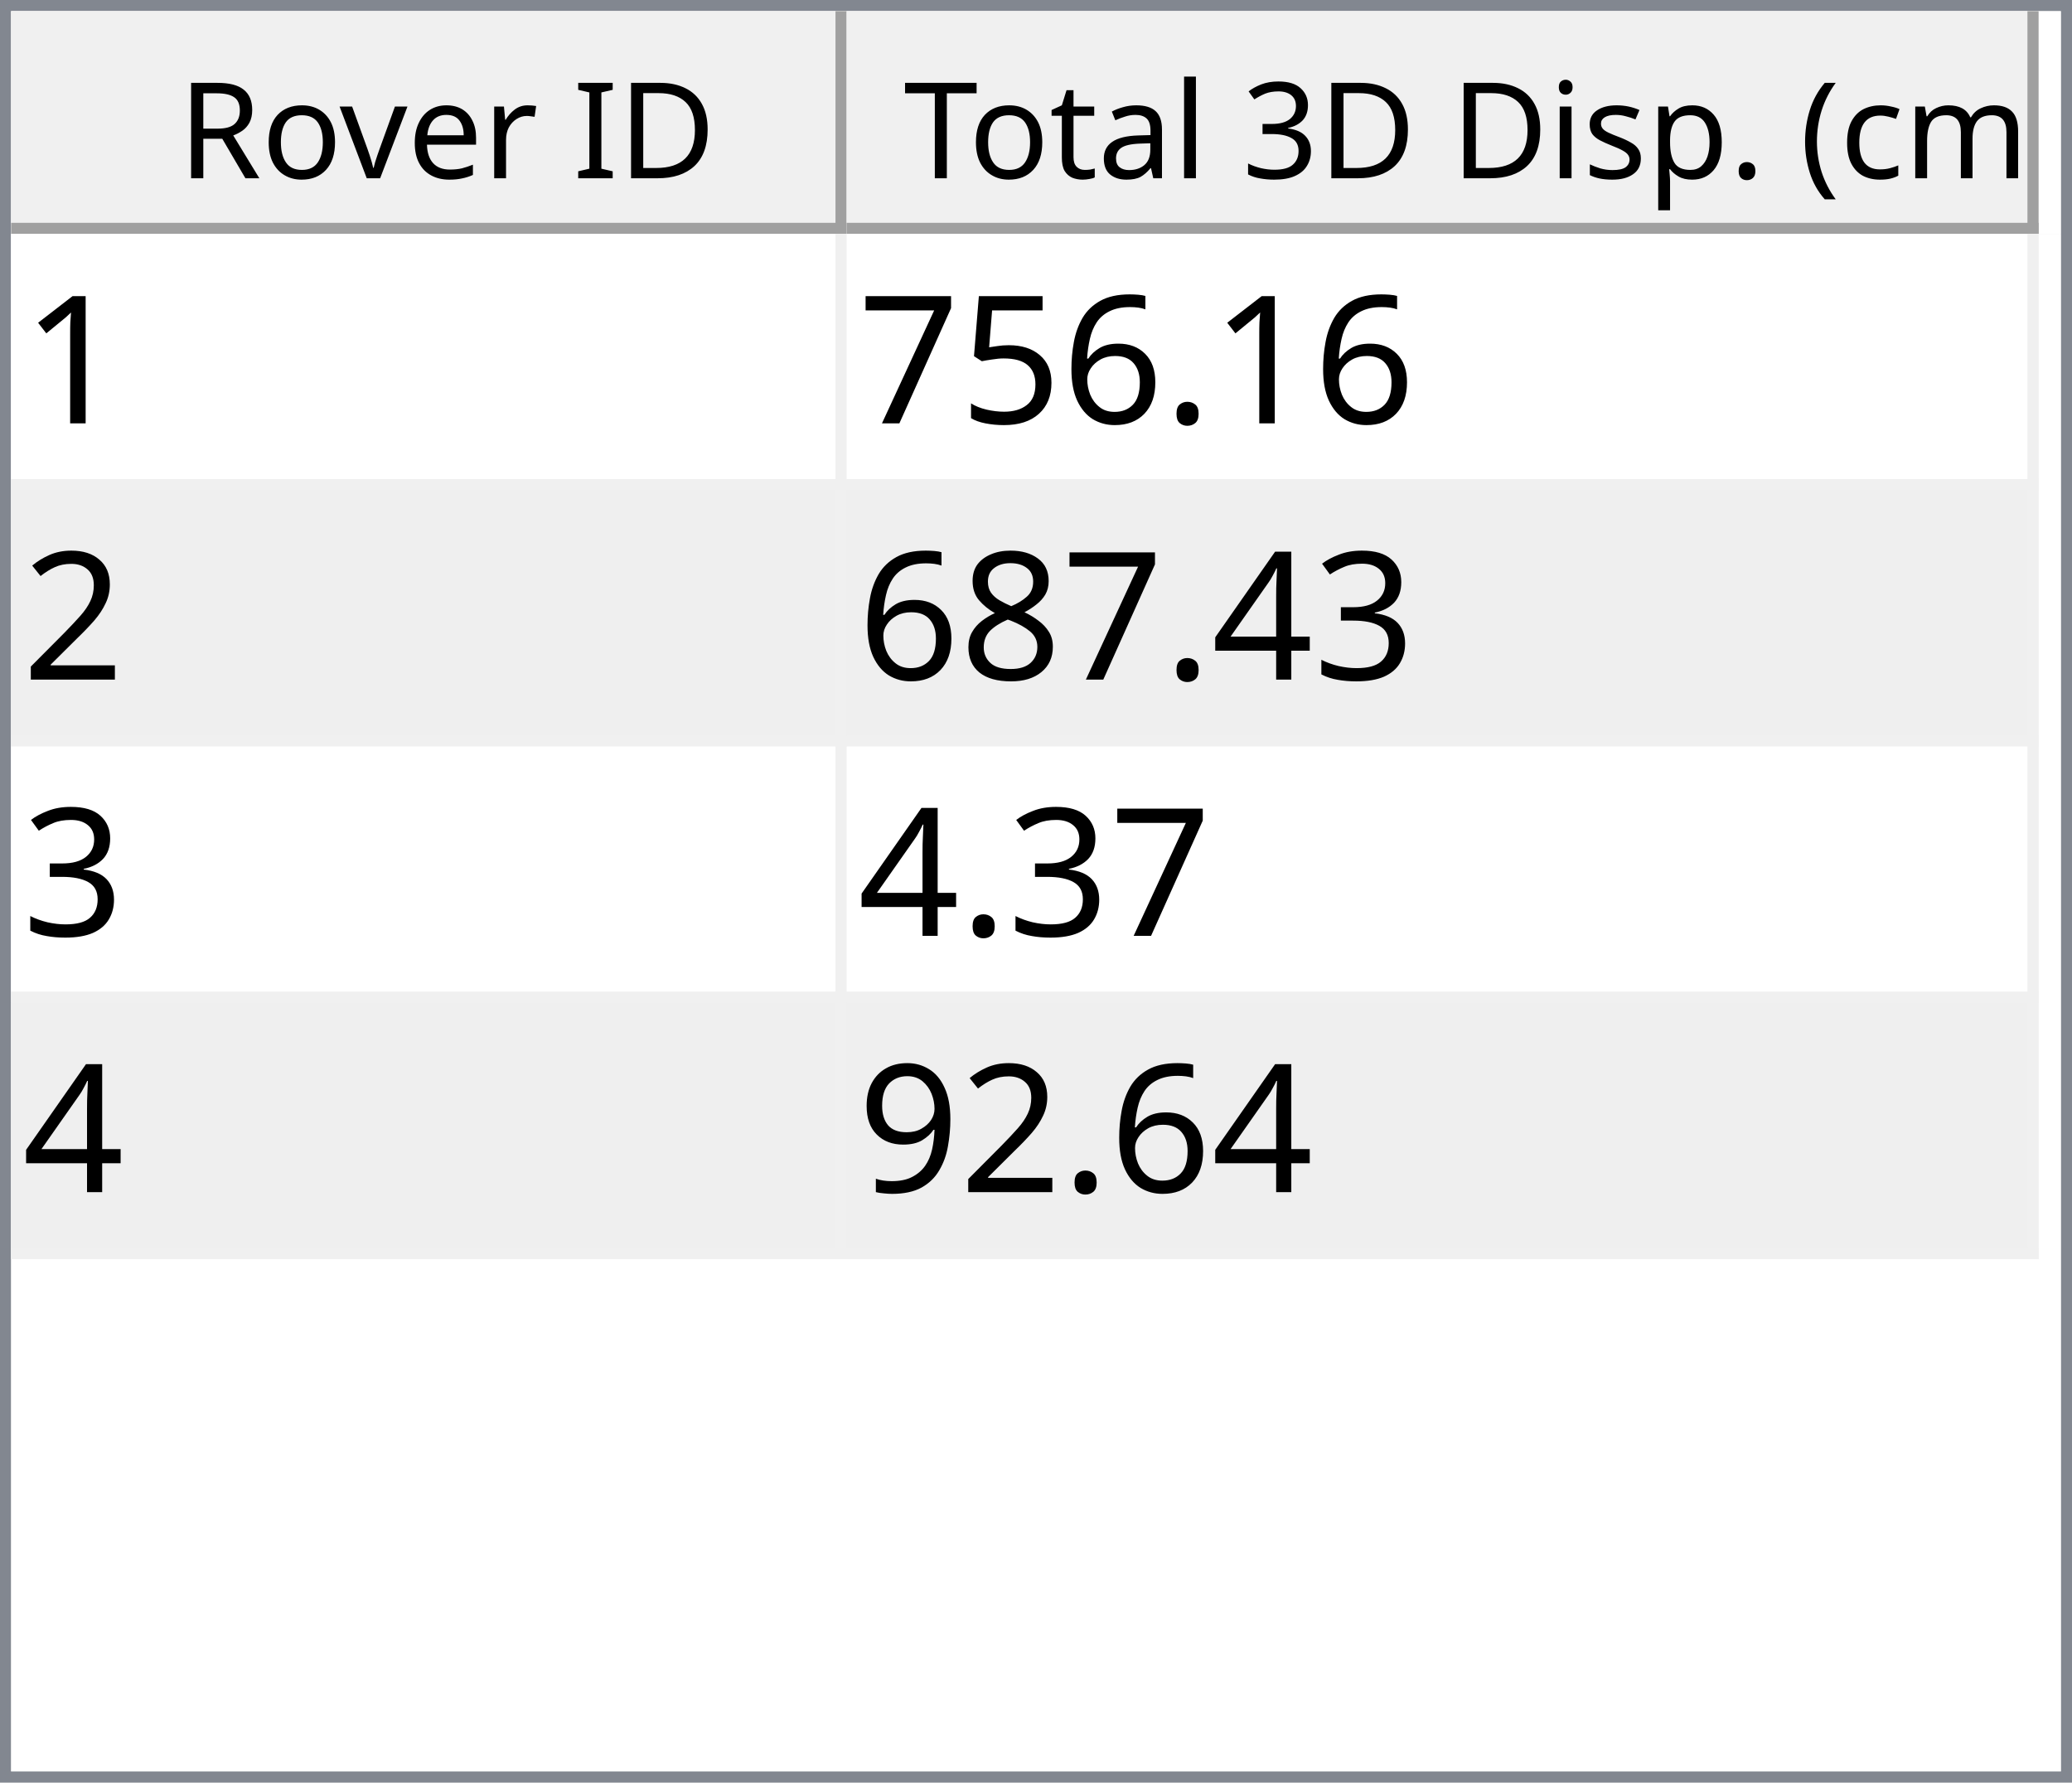
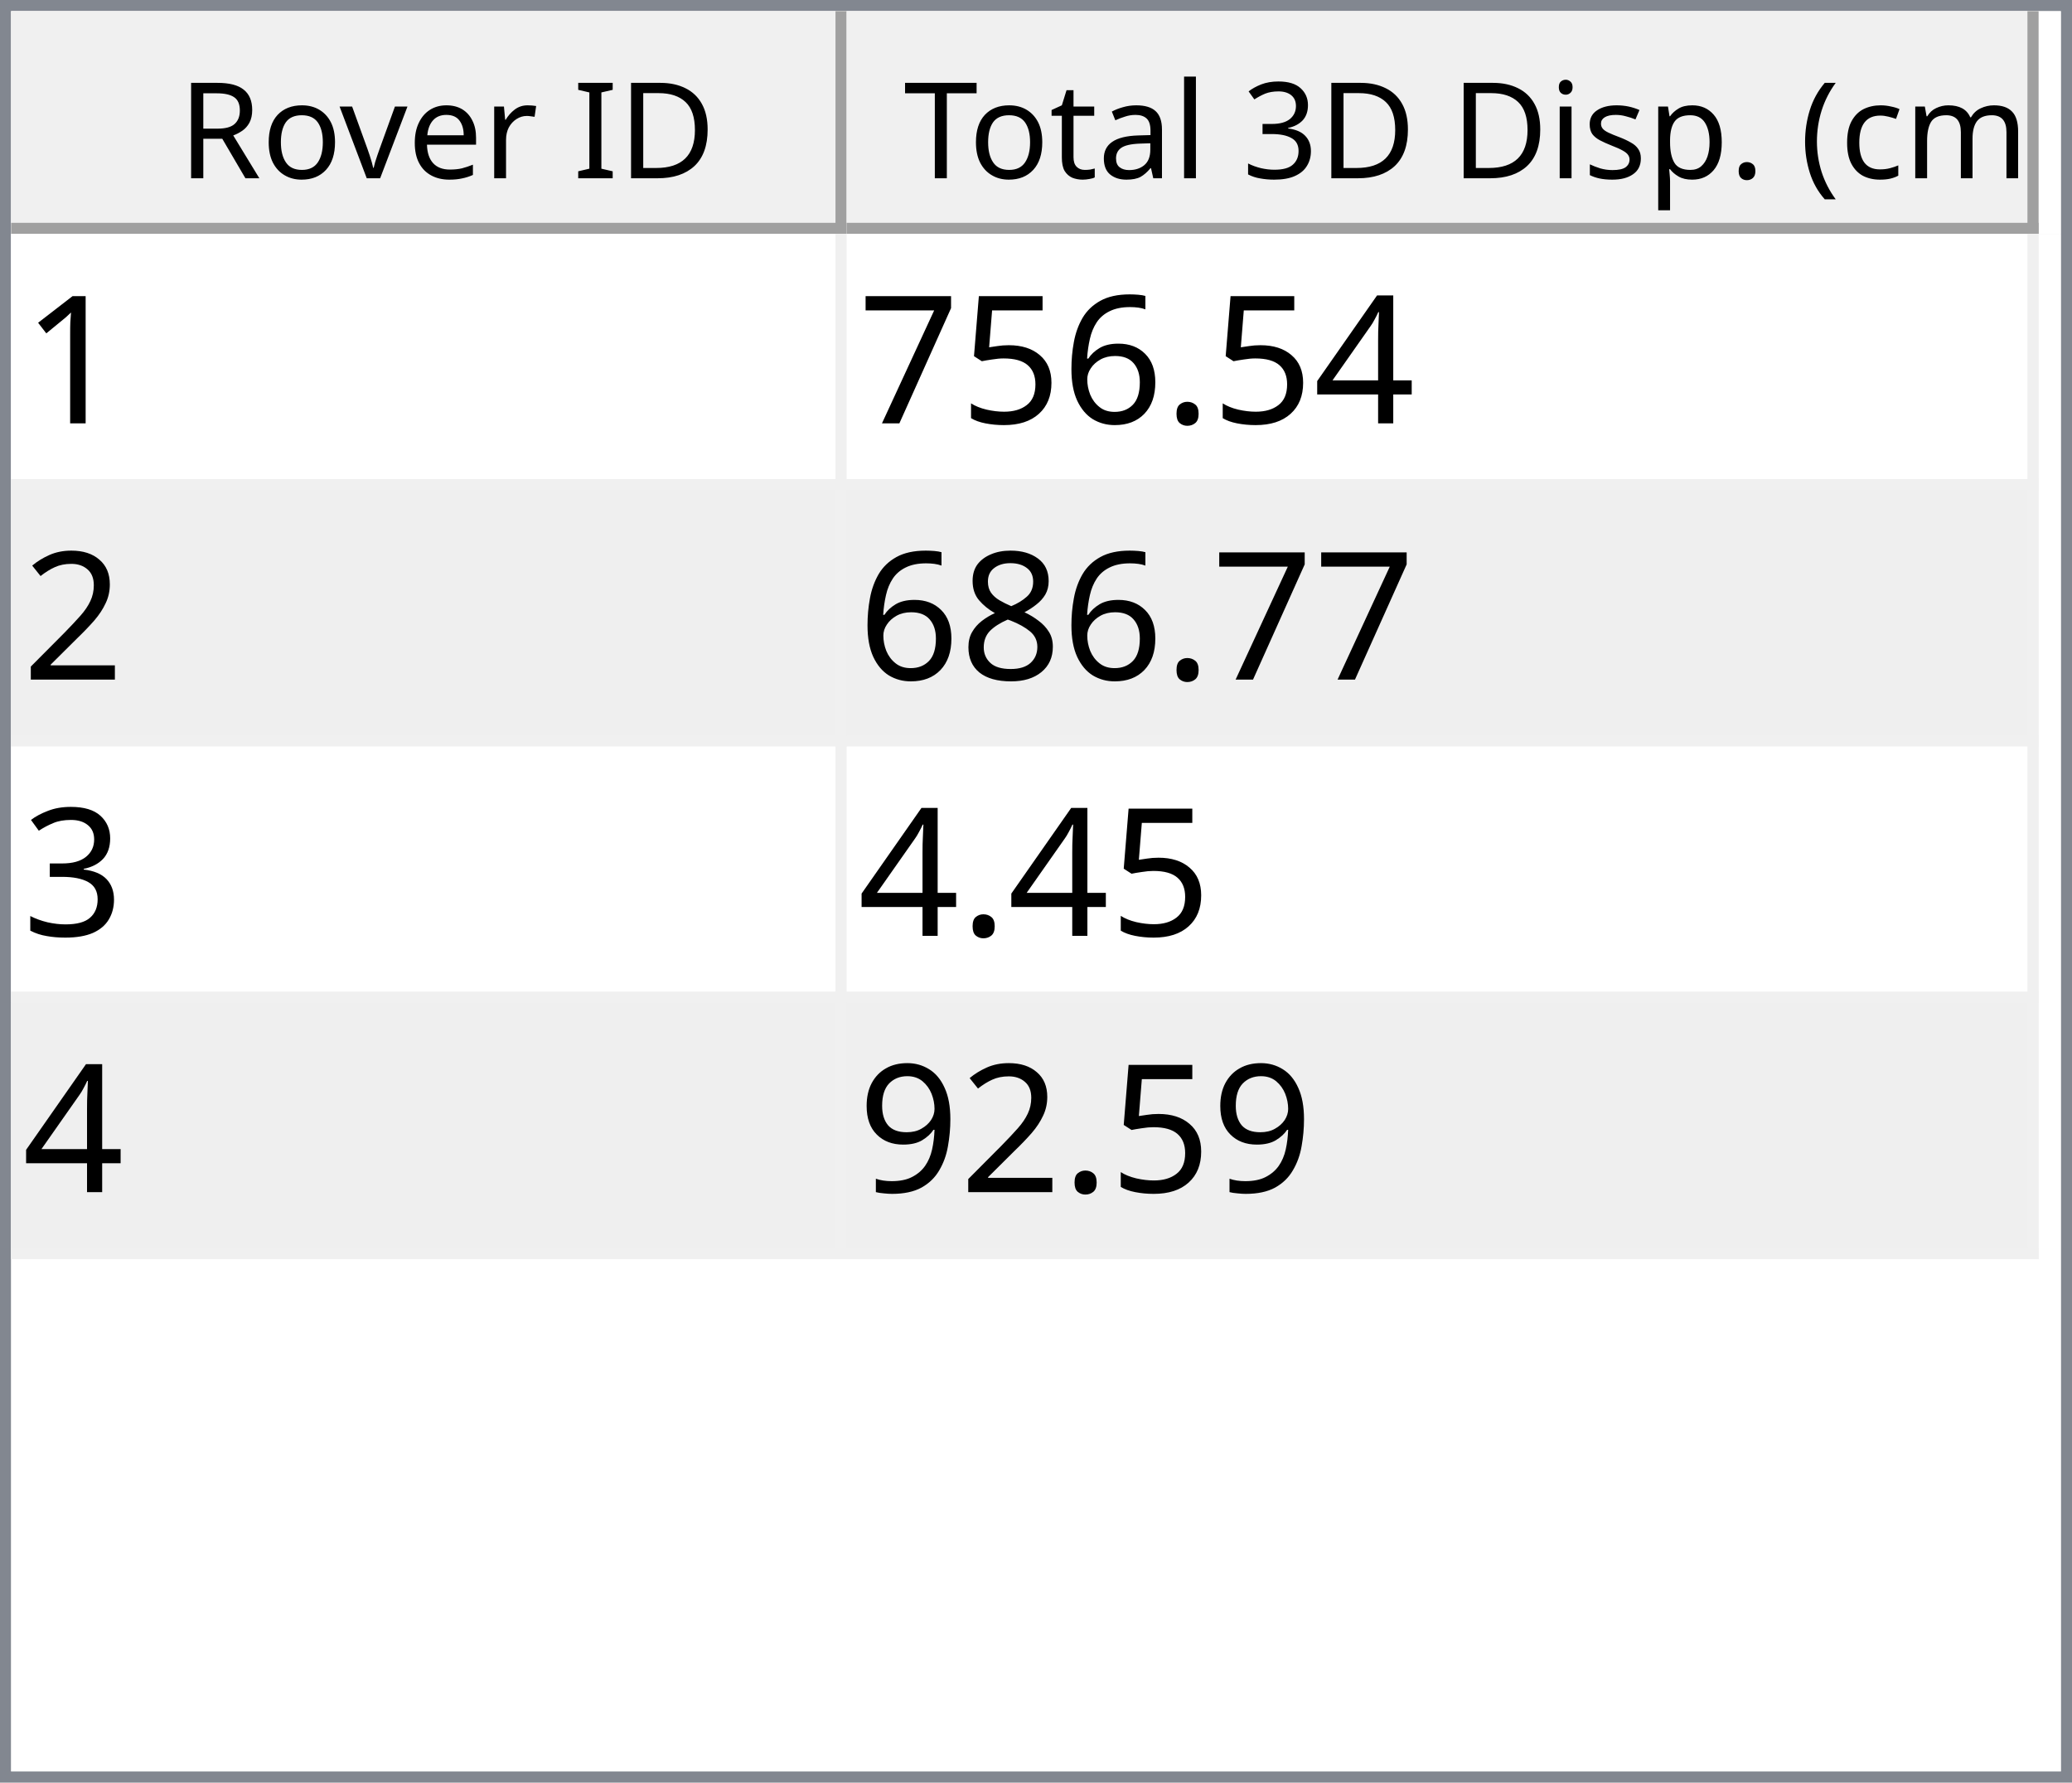
<svg xmlns="http://www.w3.org/2000/svg" style="fill-opacity:1; color-rendering:auto; color-interpolation:auto; text-rendering:auto; stroke:black; stroke-linecap:square; stroke-miterlimit:10; shape-rendering:auto; stroke-opacity:1; fill:black; stroke-dasharray:none; font-weight:normal; stroke-width:1; font-family:'Dialog'; font-style:normal; stroke-linejoin:miter; font-size:12px; stroke-dashoffset:0; image-rendering:auto;" width="186" height="160">
  <defs id="genericDefs" />
  <g>
    <defs id="defs1">
      <clipPath clipPathUnits="userSpaceOnUse" id="clipPath1">
        <path d="M0 0 L186 0 L186 160 L0 160 L0 0 Z" />
      </clipPath>
      <clipPath clipPathUnits="userSpaceOnUse" id="clipPath2">
        <path d="M0 0 L0 160 L186 160 L186 0 Z" />
      </clipPath>
      <clipPath clipPathUnits="userSpaceOnUse" id="clipPath3">
        <path d="M0 0 L0 20 L184 20 L184 0 Z" />
      </clipPath>
      <clipPath clipPathUnits="userSpaceOnUse" id="clipPath4">
        <path d="M0 0 L0 20 L75 20 L75 0 Z" />
      </clipPath>
      <clipPath clipPathUnits="userSpaceOnUse" id="clipPath5">
        <path d="M1 1 L1 19 L74 19 L74 1 Z" />
      </clipPath>
      <clipPath clipPathUnits="userSpaceOnUse" id="clipPath6">
        <path d="M0 0 L0 18 L73 18 L73 0 Z" />
      </clipPath>
      <clipPath clipPathUnits="userSpaceOnUse" id="clipPath7">
        <path d="M-0.5 -0.5 L-0.5 19.5 L74.5 19.5 L74.5 -0.5 Z" />
      </clipPath>
      <clipPath clipPathUnits="userSpaceOnUse" id="clipPath8">
        <path d="M0 0 L0 20 L107 20 L107 0 Z" />
      </clipPath>
      <clipPath clipPathUnits="userSpaceOnUse" id="clipPath9">
        <path d="M1 1 L1 19 L106 19 L106 1 Z" />
      </clipPath>
      <clipPath clipPathUnits="userSpaceOnUse" id="clipPath10">
        <path d="M0 0 L0 18 L105 18 L105 0 Z" />
      </clipPath>
      <clipPath clipPathUnits="userSpaceOnUse" id="clipPath11">
        <path d="M-0.5 -0.5 L-0.5 19.5 L106.5 19.5 L106.5 -0.5 Z" />
      </clipPath>
      <clipPath clipPathUnits="userSpaceOnUse" id="clipPath12">
        <path d="M0 0 L0 138 L184 138 L184 0 Z" />
      </clipPath>
      <clipPath clipPathUnits="userSpaceOnUse" id="clipPath13">
        <path d="M0 0 L0 92 L182 92 L182 0 Z" />
      </clipPath>
      <clipPath clipPathUnits="userSpaceOnUse" id="clipPath14">
        <path d="M-0.5 -0.5 L-0.5 91.5 L181.5 91.5 L181.5 -0.5 Z" />
      </clipPath>
      <clipPath clipPathUnits="userSpaceOnUse" id="clipPath15">
        <path d="M0 0 L0 22 L74 22 L74 0 Z" />
      </clipPath>
      <clipPath clipPathUnits="userSpaceOnUse" id="clipPath16">
        <path d="M0 0 L0 22 L106 22 L106 0 Z" />
      </clipPath>
      <font horiz-adv-x="64.551" id="font1">
        <font-face ascent="107.91" descent="25.098" units-per-em="100" style="font-style:normal; font-family:Segoe UI; font-weight:normal;" />
        <missing-glyph horiz-adv-x="64.551" d="M8.109 0 L8.109 68.266 L56.453 68.266 L56.453 0 L8.109 0 ZM15.328 7.234 L49.219 7.234 L49.219 61.031 L15.328 61.031 L15.328 7.234 Z" />
        <glyph unicode="D" horiz-adv-x="70.117" d="M9.188 0 L9.188 70.016 L28.516 70.016 Q65.531 70.016 65.531 35.891 Q65.531 19.672 55.25 9.836 Q44.969 0 27.734 0 L9.188 0 ZM17.391 62.594 L17.391 7.422 L27.828 7.422 Q41.609 7.422 49.273 14.797 Q56.938 22.172 56.938 35.688 Q56.938 62.594 28.328 62.594 L17.391 62.594 Z" />
        <glyph unicode="I" horiz-adv-x="26.611" d="M17.391 0 L9.188 0 L9.188 70.016 L17.391 70.016 L17.391 0 Z" />
        <glyph unicode=" " horiz-adv-x="27.393" d="" />
        <glyph unicode="r" horiz-adv-x="34.766" d="M34.188 41.891 Q32.078 43.5 28.125 43.5 Q23 43.5 19.555 38.672 Q16.109 33.844 16.109 25.484 L16.109 0 L8.109 0 L8.109 50 L16.109 50 L16.109 39.703 L16.312 39.703 Q18.016 44.969 21.531 47.922 Q25.047 50.875 29.391 50.875 Q32.516 50.875 34.188 50.203 L34.188 41.891 Z" />
        <glyph unicode="e" horiz-adv-x="52.295" d="M48.297 23 L12.984 23 Q13.188 14.656 17.484 10.109 Q21.781 5.562 29.297 5.562 Q37.75 5.562 44.828 11.141 L44.828 3.609 Q38.234 -1.172 27.391 -1.172 Q16.797 -1.172 10.742 5.641 Q4.688 12.453 4.688 24.812 Q4.688 36.469 11.305 43.82 Q17.922 51.172 27.734 51.172 Q37.547 51.172 42.922 44.828 Q48.297 38.484 48.297 27.203 L48.297 23 ZM40.094 29.781 Q40.047 36.719 36.75 40.578 Q33.453 44.438 27.594 44.438 Q21.922 44.438 17.969 40.383 Q14.016 36.328 13.094 29.781 L40.094 29.781 Z" />
        <glyph unicode="v" horiz-adv-x="47.9" d="M47.406 50 L27.484 0 L19.625 0 L0.688 50 L9.469 50 L22.172 13.672 Q23.578 9.672 23.922 6.688 L24.125 6.688 Q24.609 10.453 25.688 13.484 L38.969 50 L47.406 50 Z" />
        <glyph unicode="o" horiz-adv-x="58.594" d="M29 -1.172 Q17.922 -1.172 11.305 5.836 Q4.688 12.844 4.688 24.422 Q4.688 37.016 11.57 44.094 Q18.453 51.172 30.172 51.172 Q41.359 51.172 47.633 44.289 Q53.906 37.406 53.906 25.203 Q53.906 13.234 47.141 6.031 Q40.375 -1.172 29 -1.172 ZM29.594 44.438 Q21.875 44.438 17.383 39.188 Q12.891 33.938 12.891 24.703 Q12.891 15.828 17.43 10.695 Q21.969 5.562 29.594 5.562 Q37.359 5.562 41.531 10.594 Q45.703 15.625 45.703 24.906 Q45.703 34.281 41.531 39.359 Q37.359 44.438 29.594 44.438 Z" />
        <glyph unicode="R" horiz-adv-x="59.814" d="M59.375 0 L49.609 0 L37.891 19.625 Q36.281 22.359 34.766 24.289 Q33.25 26.219 31.664 27.438 Q30.078 28.656 28.25 29.219 Q26.422 29.781 24.125 29.781 L17.391 29.781 L17.391 0 L9.188 0 L9.188 70.016 L30.078 70.016 Q34.672 70.016 38.555 68.867 Q42.438 67.719 45.289 65.375 Q48.141 63.031 49.758 59.547 Q51.375 56.062 51.375 51.375 Q51.375 47.703 50.273 44.656 Q49.172 41.609 47.148 39.211 Q45.125 36.812 42.266 35.133 Q39.406 33.453 35.844 32.516 L35.844 32.328 Q37.594 31.547 38.891 30.547 Q40.188 29.547 41.359 28.18 Q42.531 26.812 43.68 25.078 Q44.828 23.344 46.234 21.047 L59.375 0 ZM17.391 62.594 L17.391 37.203 L28.516 37.203 Q31.594 37.203 34.203 38.133 Q36.812 39.062 38.719 40.797 Q40.625 42.531 41.703 45.047 Q42.781 47.562 42.781 50.688 Q42.781 56.297 39.141 59.445 Q35.5 62.594 28.609 62.594 L17.391 62.594 Z" />
        <glyph unicode=")" horiz-adv-x="30.176" d="M8.297 -15.922 L1.172 -15.922 Q16.406 2.344 16.406 26.812 Q16.406 51.469 1.078 70.016 L8.297 70.016 Q23.531 52.156 23.531 26.703 Q23.531 1.375 8.297 -15.922 Z" />
        <glyph unicode="m" horiz-adv-x="86.133" d="M79.109 0 L71.094 0 L71.094 28.719 Q71.094 37.016 68.531 40.727 Q65.969 44.438 59.906 44.438 Q54.781 44.438 51.195 39.75 Q47.609 35.062 47.609 28.516 L47.609 0 L39.594 0 L39.594 29.688 Q39.594 44.438 28.219 44.438 Q22.953 44.438 19.531 40.016 Q16.109 35.594 16.109 28.516 L16.109 0 L8.109 0 L8.109 50 L16.109 50 L16.109 42.094 L16.312 42.094 Q21.625 51.172 31.844 51.172 Q36.969 51.172 40.773 48.312 Q44.578 45.453 46 40.828 Q51.562 51.172 62.594 51.172 Q79.109 51.172 79.109 30.812 L79.109 0 Z" />
        <glyph unicode="c" horiz-adv-x="46.191" d="M42.188 2.297 Q36.422 -1.172 28.516 -1.172 Q17.828 -1.172 11.258 5.789 Q4.688 12.75 4.688 23.828 Q4.688 36.188 11.766 43.68 Q18.844 51.172 30.672 51.172 Q37.25 51.172 42.281 48.734 L42.281 40.531 Q36.719 44.438 30.375 44.438 Q22.703 44.438 17.797 38.945 Q12.891 33.453 12.891 24.516 Q12.891 15.719 17.508 10.641 Q22.125 5.562 29.891 5.562 Q36.422 5.562 42.188 9.906 L42.188 2.297 Z" />
        <glyph unicode="(" horiz-adv-x="30.176" d="M29.109 -15.922 L21.969 -15.922 Q6.844 1.375 6.844 26.703 Q6.844 52.156 21.969 70.016 L29.203 70.016 Q13.875 51.469 13.875 26.812 Q13.875 2.344 29.109 -15.922 Z" />
        <glyph unicode="." horiz-adv-x="21.68" d="M10.891 -1.078 Q8.641 -1.078 7.055 0.539 Q5.469 2.156 5.469 4.391 Q5.469 6.641 7.055 8.273 Q8.641 9.906 10.891 9.906 Q13.188 9.906 14.797 8.273 Q16.406 6.641 16.406 4.391 Q16.406 2.156 14.797 0.539 Q13.188 -1.078 10.891 -1.078 Z" />
        <glyph unicode="p" horiz-adv-x="58.789" d="M16.312 7.234 L16.109 7.234 L16.109 -23 L8.109 -23 L8.109 50 L16.109 50 L16.109 41.219 L16.312 41.219 Q22.219 51.172 33.594 51.172 Q43.266 51.172 48.688 44.461 Q54.109 37.75 54.109 26.469 Q54.109 13.922 48 6.375 Q41.891 -1.172 31.297 -1.172 Q21.578 -1.172 16.312 7.234 ZM16.109 27.391 L16.109 20.406 Q16.109 14.203 20.141 9.883 Q24.172 5.562 30.375 5.562 Q37.641 5.562 41.773 11.133 Q45.906 16.703 45.906 26.609 Q45.906 34.969 42.047 39.703 Q38.188 44.438 31.594 44.438 Q24.609 44.438 20.359 39.578 Q16.109 34.719 16.109 27.391 Z" />
        <glyph unicode="s" horiz-adv-x="42.432" d="M5.078 1.812 L5.078 10.406 Q11.625 5.562 19.484 5.562 Q30.031 5.562 30.031 12.594 Q30.031 14.594 29.125 15.992 Q28.219 17.391 26.68 18.461 Q25.141 19.531 23.07 20.383 Q21 21.234 18.609 22.172 Q15.281 23.484 12.766 24.828 Q10.25 26.172 8.57 27.859 Q6.891 29.547 6.031 31.695 Q5.172 33.844 5.172 36.719 Q5.172 40.234 6.789 42.945 Q8.406 45.656 11.086 47.484 Q13.766 49.312 17.211 50.242 Q20.656 51.172 24.312 51.172 Q30.812 51.172 35.938 48.922 L35.938 40.828 Q30.422 44.438 23.25 44.438 Q21 44.438 19.195 43.922 Q17.391 43.406 16.094 42.477 Q14.797 41.547 14.086 40.258 Q13.375 38.969 13.375 37.406 Q13.375 35.453 14.086 34.133 Q14.797 32.812 16.164 31.789 Q17.531 30.766 19.484 29.938 Q21.438 29.109 23.922 28.125 Q27.25 26.859 29.883 25.516 Q32.516 24.172 34.375 22.484 Q36.234 20.797 37.234 18.602 Q38.234 16.406 38.234 13.375 Q38.234 9.672 36.602 6.938 Q34.969 4.203 32.234 2.398 Q29.5 0.594 25.93 -0.289 Q22.359 -1.172 18.453 -1.172 Q10.75 -1.172 5.078 1.812 Z" />
        <glyph unicode="i" horiz-adv-x="24.219" d="M12.203 62.703 Q10.062 62.703 8.547 64.164 Q7.031 65.625 7.031 67.875 Q7.031 70.125 8.547 71.609 Q10.062 73.094 12.203 73.094 Q14.406 73.094 15.945 71.609 Q17.484 70.125 17.484 67.875 Q17.484 65.719 15.945 64.211 Q14.406 62.703 12.203 62.703 ZM16.109 0 L8.109 0 L8.109 50 L16.109 50 L16.109 0 Z" />
        <glyph unicode="3" horiz-adv-x="53.906" d="M46.531 19.828 Q46.531 15.094 44.75 11.211 Q42.969 7.328 39.719 4.57 Q36.469 1.812 31.93 0.297 Q27.391 -1.219 21.922 -1.219 Q11.922 -1.219 6 2.594 L6 11.188 Q13.094 5.609 22.219 5.609 Q25.875 5.609 28.828 6.539 Q31.781 7.469 33.906 9.227 Q36.031 10.984 37.18 13.477 Q38.328 15.969 38.328 19.094 Q38.328 32.812 18.797 32.812 L12.984 32.812 L12.984 39.594 L18.5 39.594 Q35.797 39.594 35.797 52.484 Q35.797 64.406 22.609 64.406 Q15.188 64.406 8.688 59.422 L8.688 67.188 Q15.375 71.188 24.609 71.188 Q29 71.188 32.57 69.969 Q36.141 68.75 38.68 66.555 Q41.219 64.359 42.609 61.281 Q44 58.203 44 54.5 Q44 40.672 30.031 36.719 L30.031 36.531 Q33.594 36.141 36.625 34.797 Q39.656 33.453 41.852 31.305 Q44.047 29.156 45.289 26.25 Q46.531 23.344 46.531 19.828 Z" />
        <glyph unicode="l" horiz-adv-x="24.219" d="M16.109 0 L8.109 0 L8.109 74.031 L16.109 74.031 L16.109 0 Z" />
        <glyph unicode="a" horiz-adv-x="50.879" d="M43.891 0 L35.891 0 L35.891 7.812 L35.688 7.812 Q30.469 -1.172 20.312 -1.172 Q12.844 -1.172 8.617 2.781 Q4.391 6.734 4.391 13.281 Q4.391 27.297 20.906 29.594 L35.891 31.688 Q35.891 44.438 25.594 44.438 Q16.547 44.438 9.281 38.281 L9.281 46.484 Q16.656 51.172 26.266 51.172 Q43.891 51.172 43.891 32.516 L43.891 0 ZM35.891 25.297 L23.828 23.641 Q18.266 22.859 15.43 20.875 Q12.594 18.891 12.594 13.875 Q12.594 10.203 15.211 7.883 Q17.828 5.562 22.172 5.562 Q28.125 5.562 32.008 9.742 Q35.891 13.922 35.891 20.312 L35.891 25.297 Z" />
        <glyph unicode="t" horiz-adv-x="33.887" d="M31.297 0.484 Q28.469 -1.078 23.828 -1.078 Q10.688 -1.078 10.688 13.578 L10.688 43.172 L2.094 43.172 L2.094 50 L10.688 50 L10.688 62.203 L18.703 64.797 L18.703 50 L31.297 50 L31.297 43.172 L18.703 43.172 L18.703 14.984 Q18.703 9.969 20.414 7.82 Q22.125 5.672 26.078 5.672 Q29.109 5.672 31.297 7.328 L31.297 0.484 Z" />
        <glyph unicode="T" horiz-adv-x="52.393" d="M50.594 62.594 L30.375 62.594 L30.375 0 L22.172 0 L22.172 62.594 L2 62.594 L2 70.016 L50.594 70.016 L50.594 62.594 Z" />
      </font>
      <font horiz-adv-x="75.0" id="font2">
        <font-face ascent="100.537" descent="21.973" units-per-em="100" style="font-style:normal; font-family:sans-serif; font-weight:normal;" />
        <missing-glyph horiz-adv-x="75.0" d="M12.5 0 L12.5 62.5 L62.5 62.5 L62.5 0 L12.5 0 ZM14.062 1.562 L60.938 1.562 L60.938 60.938 L14.062 60.938 L14.062 1.562 Z" />
        <glyph unicode="1" horiz-adv-x="55.615" d="M37.25 0 L28.469 0 L28.469 56 Q25.297 52.984 20.141 49.953 Q14.984 46.922 10.891 45.406 L10.891 53.906 Q18.266 57.375 23.781 62.305 Q29.297 67.234 31.594 71.875 L37.25 71.875 L37.25 0 Z" />
+         <glyph unicode="4" horiz-adv-x="55.615" d="M32.328 0 L32.328 17.141 L1.266 17.141 L1.266 25.203 L33.938 71.578 L41.109 71.578 L41.109 25.203 L50.781 25.203 L50.781 17.141 L41.109 17.141 L41.109 0 L32.328 0 ZM32.328 25.203 L32.328 57.469 L9.906 25.203 L32.328 25.203 Z" />
        <glyph unicode="." horiz-adv-x="27.783" d="M9.078 0 L9.078 10.016 L19.094 10.016 L19.094 0 L9.078 0 Z" />
        <glyph unicode="6" horiz-adv-x="55.615" d="M49.75 54.047 L41.016 53.375 Q39.844 58.547 37.703 60.891 Q34.125 64.656 28.906 64.656 Q24.703 64.656 21.531 62.312 Q17.391 59.281 14.992 53.469 Q12.594 47.656 12.5 36.922 Q15.672 41.75 20.266 44.094 Q24.859 46.438 29.891 46.438 Q38.672 46.438 44.852 39.969 Q51.031 33.5 51.031 23.25 Q51.031 16.5 48.125 10.719 Q45.219 4.938 40.141 1.859 Q35.062 -1.219 28.609 -1.219 Q17.625 -1.219 10.695 6.859 Q3.766 14.938 3.766 33.5 Q3.766 54.25 11.422 63.672 Q18.109 71.875 29.438 71.875 Q37.891 71.875 43.289 67.141 Q48.688 62.406 49.75 54.047 ZM13.875 23.188 Q13.875 18.656 15.797 14.508 Q17.719 10.359 21.188 8.18 Q24.656 6 28.469 6 Q34.031 6 38.039 10.492 Q42.047 14.984 42.047 22.703 Q42.047 30.125 38.086 34.398 Q34.125 38.672 28.125 38.672 Q22.172 38.672 18.023 34.398 Q13.875 30.125 13.875 23.188 Z" />
        <glyph unicode="5" horiz-adv-x="55.615" d="M4.156 18.75 L13.375 19.531 Q14.406 12.797 18.141 9.398 Q21.875 6 27.156 6 Q33.5 6 37.891 10.789 Q42.281 15.578 42.281 23.484 Q42.281 31 38.062 35.352 Q33.844 39.703 27 39.703 Q22.75 39.703 19.336 37.773 Q15.922 35.844 13.969 32.766 L5.719 33.844 L12.641 70.609 L48.25 70.609 L48.25 62.203 L19.672 62.203 L15.828 42.969 Q22.266 47.469 29.344 47.469 Q38.719 47.469 45.164 40.969 Q51.609 34.469 51.609 24.266 Q51.609 14.547 45.953 7.469 Q39.062 -1.219 27.156 -1.219 Q17.391 -1.219 11.211 4.25 Q5.031 9.719 4.156 18.75 Z" />
        <glyph unicode="7" horiz-adv-x="55.615" d="M4.734 62.203 L4.734 70.656 L51.078 70.656 L51.078 63.812 Q44.234 56.547 37.523 44.484 Q30.812 32.422 27.156 19.672 Q24.516 10.688 23.781 0 L14.75 0 Q14.891 8.453 18.062 20.414 Q21.234 32.375 27.172 43.484 Q33.109 54.594 39.797 62.203 L4.734 62.203 Z" />
        <glyph unicode="2" horiz-adv-x="55.615" d="M50.344 8.453 L50.344 0 L3.031 0 Q2.938 3.172 4.047 6.109 Q5.859 10.938 9.836 15.625 Q13.812 20.312 21.344 26.469 Q33.016 36.031 37.117 41.625 Q41.219 47.219 41.219 52.203 Q41.219 57.422 37.477 61.008 Q33.734 64.594 27.734 64.594 Q21.391 64.594 17.578 60.789 Q13.766 56.984 13.719 50.25 L4.688 51.172 Q5.609 61.281 11.664 66.578 Q17.719 71.875 27.938 71.875 Q38.234 71.875 44.242 66.164 Q50.25 60.453 50.25 52 Q50.25 47.703 48.492 43.555 Q46.734 39.406 42.656 34.812 Q38.578 30.219 29.109 22.219 Q21.188 15.578 18.945 13.211 Q16.703 10.844 15.234 8.453 L50.344 8.453 Z" />
+         <glyph unicode="8" horiz-adv-x="55.615" d="M17.672 38.812 Q12.203 40.828 9.57 44.539 Q6.938 48.25 6.938 53.422 Q6.938 61.234 12.555 66.555 Q18.172 71.875 27.484 71.875 Q36.859 71.875 42.578 66.43 Q48.297 60.984 48.297 53.172 Q48.297 48.188 45.68 44.508 Q43.062 40.828 37.75 38.812 Q44.344 36.672 47.781 31.883 Q51.219 27.094 51.219 20.453 Q51.219 11.281 44.727 5.031 Q38.234 -1.219 27.641 -1.219 Q17.047 -1.219 10.547 5.055 Q4.047 11.328 4.047 20.703 Q4.047 27.688 7.594 32.398 Q11.141 37.109 17.672 38.812 ZM15.922 53.719 Q15.922 48.641 19.195 45.414 Q22.469 42.188 27.688 42.188 Q32.766 42.188 36.016 45.383 Q39.266 48.578 39.266 53.219 Q39.266 58.062 35.914 61.359 Q32.562 64.656 27.594 64.656 Q22.562 64.656 19.242 61.43 Q15.922 58.203 15.922 53.719 ZM13.094 20.656 Q13.094 16.891 14.875 13.375 Q16.656 9.859 20.172 7.93 Q23.688 6 27.734 6 Q34.031 6 38.133 10.055 Q42.234 14.109 42.234 20.359 Q42.234 26.703 38.016 30.859 Q33.797 35.016 27.438 35.016 Q21.234 35.016 17.164 30.914 Q13.094 26.812 13.094 20.656 Z" />
        <glyph unicode="3" horiz-adv-x="55.615" d="M4.203 18.891 L12.984 20.062 Q14.5 12.594 18.141 9.297 Q21.781 6 27 6 Q33.203 6 37.477 10.297 Q41.75 14.594 41.75 20.953 Q41.75 27 37.797 30.93 Q33.844 34.859 27.734 34.859 Q25.25 34.859 21.531 33.891 L22.516 41.609 Q23.391 41.5 23.922 41.5 Q29.547 41.5 34.039 44.43 Q38.531 47.359 38.531 53.469 Q38.531 58.297 35.258 61.477 Q31.984 64.656 26.812 64.656 Q21.688 64.656 18.266 61.43 Q14.844 58.203 13.875 51.766 L5.078 53.328 Q6.688 62.156 12.398 67.016 Q18.109 71.875 26.609 71.875 Q32.469 71.875 37.398 69.359 Q42.328 66.844 44.945 62.5 Q47.562 58.156 47.562 53.266 Q47.562 48.641 45.07 44.828 Q42.578 41.016 37.703 38.766 Q44.047 37.312 47.562 32.695 Q51.078 28.078 51.078 21.141 Q51.078 11.766 44.242 5.25 Q37.406 -1.266 26.953 -1.266 Q17.531 -1.266 11.305 4.352 Q5.078 9.969 4.203 18.891 Z" />
-         <glyph unicode="4" horiz-adv-x="55.615" d="M32.328 0 L32.328 17.141 L1.266 17.141 L1.266 25.203 L33.938 71.578 L41.109 71.578 L41.109 25.203 L50.781 25.203 L50.781 17.141 L41.109 17.141 L41.109 0 L32.328 0 ZM32.328 25.203 L32.328 57.469 L9.906 25.203 L32.328 25.203 Z" />
-         <glyph unicode="8" horiz-adv-x="55.615" d="M17.672 38.812 Q12.203 40.828 9.57 44.539 Q6.938 48.25 6.938 53.422 Q6.938 61.234 12.555 66.555 Q18.172 71.875 27.484 71.875 Q36.859 71.875 42.578 66.43 Q48.297 60.984 48.297 53.172 Q48.297 48.188 45.68 44.508 Q43.062 40.828 37.75 38.812 Q44.344 36.672 47.781 31.883 Q51.219 27.094 51.219 20.453 Q51.219 11.281 44.727 5.031 Q38.234 -1.219 27.641 -1.219 Q17.047 -1.219 10.547 5.055 Q4.047 11.328 4.047 20.703 Q4.047 27.688 7.594 32.398 Q11.141 37.109 17.672 38.812 ZM15.922 53.719 Q15.922 48.641 19.195 45.414 Q22.469 42.188 27.688 42.188 Q32.766 42.188 36.016 45.383 Q39.266 48.578 39.266 53.219 Q39.266 58.062 35.914 61.359 Q32.562 64.656 27.594 64.656 Q22.562 64.656 19.242 61.43 Q15.922 58.203 15.922 53.719 ZM13.094 20.656 Q13.094 16.891 14.875 13.375 Q16.656 9.859 20.172 7.93 Q23.688 6 27.734 6 Q34.031 6 38.133 10.055 Q42.234 14.109 42.234 20.359 Q42.234 26.703 38.016 30.859 Q33.797 35.016 27.438 35.016 Q21.234 35.016 17.164 30.914 Q13.094 26.812 13.094 20.656 Z" />
        <glyph unicode="9" horiz-adv-x="55.615" d="M5.469 16.547 L13.922 17.328 Q14.984 11.375 18.016 8.688 Q21.047 6 25.781 6 Q29.828 6 32.883 7.859 Q35.938 9.719 37.891 12.82 Q39.844 15.922 41.164 21.195 Q42.484 26.469 42.484 31.938 Q42.484 32.516 42.438 33.688 Q39.797 29.5 35.234 26.883 Q30.672 24.266 25.344 24.266 Q16.453 24.266 10.305 30.711 Q4.156 37.156 4.156 47.703 Q4.156 58.594 10.578 65.234 Q17 71.875 26.656 71.875 Q33.641 71.875 39.43 68.117 Q45.219 64.359 48.219 57.398 Q51.219 50.438 51.219 37.25 Q51.219 23.531 48.242 15.406 Q45.266 7.281 39.383 3.031 Q33.5 -1.219 25.594 -1.219 Q17.188 -1.219 11.867 3.445 Q6.547 8.109 5.469 16.547 ZM41.453 48.141 Q41.453 55.719 37.43 60.156 Q33.406 64.594 27.734 64.594 Q21.875 64.594 17.531 59.812 Q13.188 55.031 13.188 47.406 Q13.188 40.578 17.312 36.305 Q21.438 32.031 27.484 32.031 Q33.594 32.031 37.523 36.305 Q41.453 40.578 41.453 48.141 Z" />
      </font>
    </defs>
    <g style="fill:white; stroke:white;">
      <rect x="0" y="0" width="186" style="clip-path:url(#clipPath1); stroke:none;" height="160" />
    </g>
    <g style="fill:white; text-rendering:optimizeSpeed; color-rendering:optimizeSpeed; image-rendering:optimizeSpeed; shape-rendering:crispEdges; stroke:white; color-interpolation:sRGB;">
      <rect x="0" width="186" height="160" y="0" style="stroke:none;" />
      <path style="stroke:none;" d="M0 160 L186 160 L186 0 L0 0 Z" />
    </g>
    <g style="fill:rgb(240,240,240); font-family:'Segoe UI'; stroke:rgb(240,240,240);">
      <rect x="0" y="0" width="186" style="clip-path:url(#clipPath2); stroke:none;" height="160" />
    </g>
    <g style="fill:rgb(130,135,144); font-family:'Segoe UI'; stroke:rgb(130,135,144);">
      <path d="M0 0 L186 0 L186 160 L0 160 L0 0 ZM1 1 L185 1 L185 159 L1 159 L1 1 Z" style="fill-rule:evenodd; clip-path:url(#clipPath2); stroke:none;" />
    </g>
    <g style="fill:white; font-family:'Segoe UI'; stroke:white;" transform="translate(1,1)">
      <rect x="0" y="0" width="184" style="clip-path:url(#clipPath3); stroke:none;" height="20" />
    </g>
    <g style="fill:rgb(240,240,240); font-family:'Segoe UI'; stroke:rgb(240,240,240);" transform="translate(1,1)">
      <rect x="0" y="0" width="75" style="clip-path:url(#clipPath4); stroke:none;" height="20" />
    </g>
    <g style="font-family:'Segoe UI';" transform="translate(2,2)">
      <text x="14" xml:space="preserve" y="14" style="clip-path:url(#clipPath6); stroke:none;">Rover ID</text>
    </g>
    <g style="fill:rgb(160,160,160); font-family:'Segoe UI'; stroke:rgb(160,160,160); stroke-linejoin:bevel;" transform="translate(1.5,1.5)">
      <line x1="74" x2="74" y1="0" style="fill:none; clip-path:url(#clipPath7);" y2="19" />
    </g>
    <g style="fill:rgb(160,160,160); font-family:'Segoe UI'; stroke:rgb(160,160,160); stroke-linejoin:bevel;" transform="matrix(1,0,0,1,1,1) translate(0.5,0.5)">
      <line x1="0" x2="74" y1="19" style="fill:none; clip-path:url(#clipPath7);" y2="19" />
    </g>
    <g style="fill:rgb(240,240,240); font-family:'Segoe UI'; stroke:rgb(240,240,240);" transform="translate(76,1)">
      <rect x="0" y="0" width="107" style="clip-path:url(#clipPath8); stroke:none;" height="20" />
    </g>
    <g style="font-family:'Segoe UI';" transform="translate(77,2)">
      <text x="1" xml:space="preserve" y="14" style="clip-path:url(#clipPath10); stroke:none;"> Total 3D Disp. (cm)</text>
    </g>
    <g style="fill:rgb(160,160,160); font-family:'Segoe UI'; stroke:rgb(160,160,160); stroke-linejoin:bevel;" transform="translate(76.5,1.5)">
      <line x1="106" x2="106" y1="0" style="fill:none; clip-path:url(#clipPath11);" y2="19" />
    </g>
    <g style="fill:rgb(160,160,160); font-family:'Segoe UI'; stroke:rgb(160,160,160); stroke-linejoin:bevel;" transform="matrix(1,0,0,1,76,1) translate(0.5,0.5)">
      <line x1="0" x2="106" y1="19" style="fill:none; clip-path:url(#clipPath11);" y2="19" />
    </g>
    <g style="fill:white; font-family:'Segoe UI'; stroke:white;" transform="translate(1,21)">
      <rect x="0" y="0" width="184" style="clip-path:url(#clipPath12); stroke:none;" height="138" />
    </g>
    <g style="fill:rgb(240,240,240); font-size:16px; font-family:sans-serif; stroke:rgb(240,240,240);" transform="translate(1,21)">
      <rect x="0" y="0" width="182" style="clip-path:url(#clipPath13); stroke:none;" height="92" />
      <line transform="translate(0.5,0.5)" x1="0" x2="181" y1="22" style="clip-path:url(#clipPath14); fill:none; stroke-linejoin:bevel;" y2="22" />
    </g>
    <g transform="matrix(1,0,0,1,1,21) translate(0.5,0.5)" style="fill:rgb(240,240,240); font-size:16px; font-family:sans-serif; stroke:rgb(240,240,240); stroke-linejoin:bevel;">
      <line x1="0" x2="181" y1="45" style="fill:none; clip-path:url(#clipPath14);" y2="45" />
    </g>
    <g transform="matrix(1,0,0,1,1,21) translate(0.5,0.5)" style="fill:rgb(240,240,240); font-size:16px; font-family:sans-serif; stroke:rgb(240,240,240); stroke-linejoin:bevel;">
      <line x1="0" x2="181" y1="68" style="fill:none; clip-path:url(#clipPath14);" y2="68" />
    </g>
    <g transform="matrix(1,0,0,1,1,21) translate(0.5,0.5)" style="fill:rgb(240,240,240); font-size:16px; font-family:sans-serif; stroke:rgb(240,240,240); stroke-linejoin:bevel;">
      <line x1="0" x2="181" y1="91" style="fill:none; clip-path:url(#clipPath14);" y2="91" />
    </g>
    <g transform="matrix(1,0,0,1,1,21) translate(0.5,0.5)" style="fill:rgb(240,240,240); font-size:16px; font-family:sans-serif; stroke:rgb(240,240,240); stroke-linejoin:bevel;">
      <line x1="74" x2="74" y1="0" style="fill:none; clip-path:url(#clipPath14);" y2="91" />
    </g>
    <g transform="matrix(1,0,0,1,1,21) translate(0.5,0.5)" style="fill:rgb(240,240,240); font-size:16px; font-family:sans-serif; stroke:rgb(240,240,240); stroke-linejoin:bevel;">
      <line x1="181" x2="181" y1="0" style="fill:none; clip-path:url(#clipPath14);" y2="91" />
    </g>
    <g style="fill:white; font-size:16px; font-family:sans-serif; stroke:white;" transform="matrix(1,0,0,1,1,21)">
      <rect x="0" y="0" width="74" style="clip-path:url(#clipPath15); stroke:none;" height="22" />
      <text x="1" y="17" style="fill:black; clip-path:url(#clipPath15); stroke:none;" xml:space="preserve">1</text>
    </g>
    <g style="fill:white; font-size:16px; font-family:sans-serif; stroke:white;" transform="matrix(1,0,0,1,1,21) translate(75,0)">
      <rect x="0" y="0" width="106" style="clip-path:url(#clipPath16); stroke:none;" height="22" />
-       <text x="1" y="17" style="fill:black; clip-path:url(#clipPath16); stroke:none;" xml:space="preserve">756.16</text>
+       <text x="1" y="17" style="fill:black; clip-path:url(#clipPath16); stroke:none;" xml:space="preserve">756.54</text>
    </g>
    <g style="fill:rgb(239,239,239); font-size:16px; font-family:sans-serif; stroke:rgb(239,239,239);" transform="matrix(1,0,0,1,1,21) translate(0,23)">
      <rect x="0" y="0" width="74" style="clip-path:url(#clipPath15); stroke:none;" height="22" />
      <text x="1" y="17" style="fill:black; clip-path:url(#clipPath15); stroke:none;" xml:space="preserve">2</text>
    </g>
    <g style="fill:rgb(239,239,239); font-size:16px; font-family:sans-serif; stroke:rgb(239,239,239);" transform="matrix(1,0,0,1,1,21) translate(75,23)">
      <rect x="0" y="0" width="106" style="clip-path:url(#clipPath16); stroke:none;" height="22" />
-       <text x="1" y="17" style="fill:black; clip-path:url(#clipPath16); stroke:none;" xml:space="preserve">687.43</text>
+       <text x="1" y="17" style="fill:black; clip-path:url(#clipPath16); stroke:none;" xml:space="preserve">686.77</text>
    </g>
    <g style="fill:white; font-size:16px; font-family:sans-serif; stroke:white;" transform="matrix(1,0,0,1,1,21) translate(0,46)">
      <rect x="0" y="0" width="74" style="clip-path:url(#clipPath15); stroke:none;" height="22" />
      <text x="1" y="17" style="fill:black; clip-path:url(#clipPath15); stroke:none;" xml:space="preserve">3</text>
    </g>
    <g style="fill:white; font-size:16px; font-family:sans-serif; stroke:white;" transform="matrix(1,0,0,1,1,21) translate(75,46)">
      <rect x="0" y="0" width="106" style="clip-path:url(#clipPath16); stroke:none;" height="22" />
-       <text x="1" y="17" style="fill:black; clip-path:url(#clipPath16); stroke:none;" xml:space="preserve">4.37</text>
+       <text x="1" y="17" style="fill:black; clip-path:url(#clipPath16); stroke:none;" xml:space="preserve">4.45</text>
    </g>
    <g style="fill:rgb(239,239,239); font-size:16px; font-family:sans-serif; stroke:rgb(239,239,239);" transform="matrix(1,0,0,1,1,21) translate(0,69)">
      <rect x="0" y="0" width="74" style="clip-path:url(#clipPath15); stroke:none;" height="22" />
      <text x="1" y="17" style="fill:black; clip-path:url(#clipPath15); stroke:none;" xml:space="preserve">4</text>
    </g>
    <g style="fill:rgb(239,239,239); font-size:16px; font-family:sans-serif; stroke:rgb(239,239,239);" transform="matrix(1,0,0,1,1,21) translate(75,69)">
      <rect x="0" y="0" width="106" style="clip-path:url(#clipPath16); stroke:none;" height="22" />
-       <text x="1" y="17" style="fill:black; clip-path:url(#clipPath16); stroke:none;" xml:space="preserve">92.64</text>
+       <text x="1" y="17" style="fill:black; clip-path:url(#clipPath16); stroke:none;" xml:space="preserve">92.59</text>
    </g>
  </g>
</svg>
